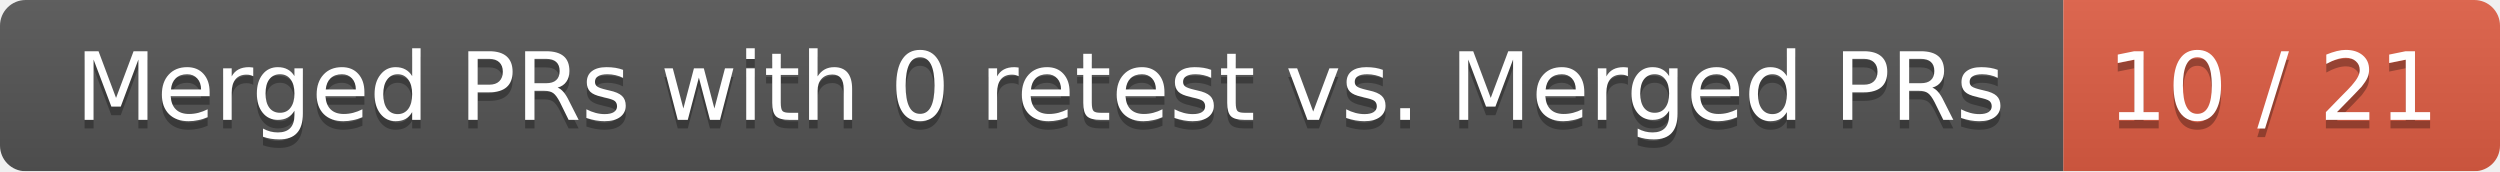
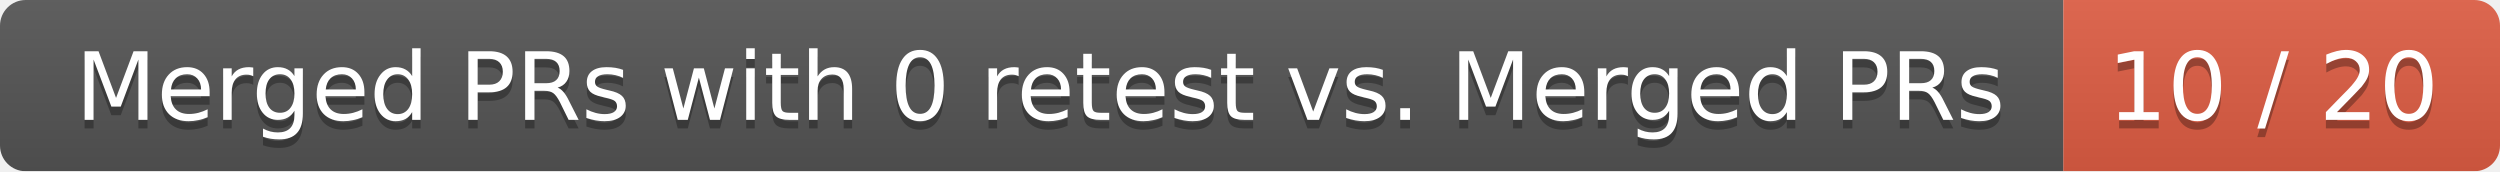
<svg xmlns="http://www.w3.org/2000/svg" width="292" height="20">
  <linearGradient id="smooth" x2="0" y2="100%">
    <stop offset="0" stop-color="#bbb" stop-opacity=".1" />
    <stop offset="1" stop-opacity=".1" />
  </linearGradient>
  <mask id="round">
    <rect width="292" height="20" rx="3" fill="#fff" />
  </mask>
  <g mask="url(#round)">
    <rect width="241" height="20" fill="#555" />
    <rect x="241" width="51" height="20" fill="#e05d44" />
    <rect width="292" height="20" fill="url(#smooth)" />
  </g>
  <g fill="#fff" text-anchor="middle" font-family="DejaVu Sans,Verdana,Geneva,sans-serif" font-size="11">
    <text x="121.5" y="15" fill="#010101" fill-opacity=".3">Merged PRs with 0 retest vs. Merged PRs</text>
    <text x="121.5" y="14">Merged PRs with 0 retest vs. Merged PRs</text>
-     <text x="265.5" y="15" fill="#010101" fill-opacity=".3">10 / 21</text>
-     <text x="265.5" y="14">10 / 21</text>
+     <text x="265.5" y="15" fill="#010101" fill-opacity=".3">10 / 20</text>
+     <text x="265.5" y="14">10 / 20</text>
  </g>
</svg>
